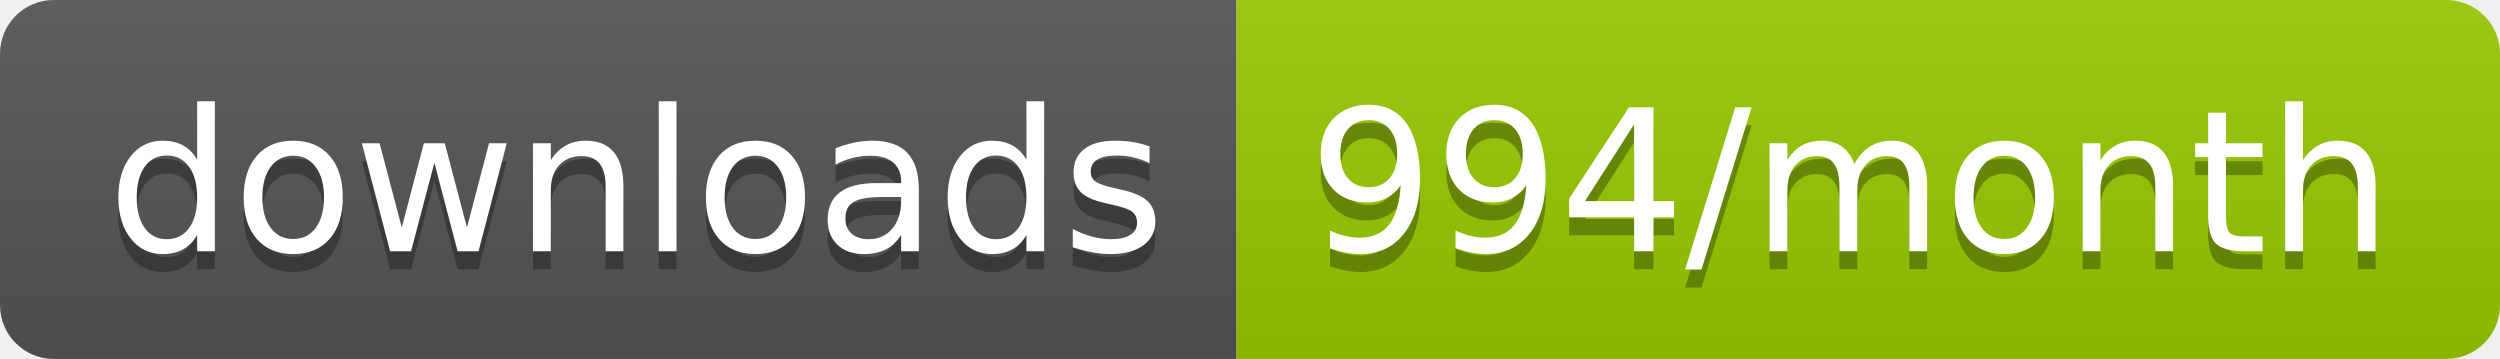
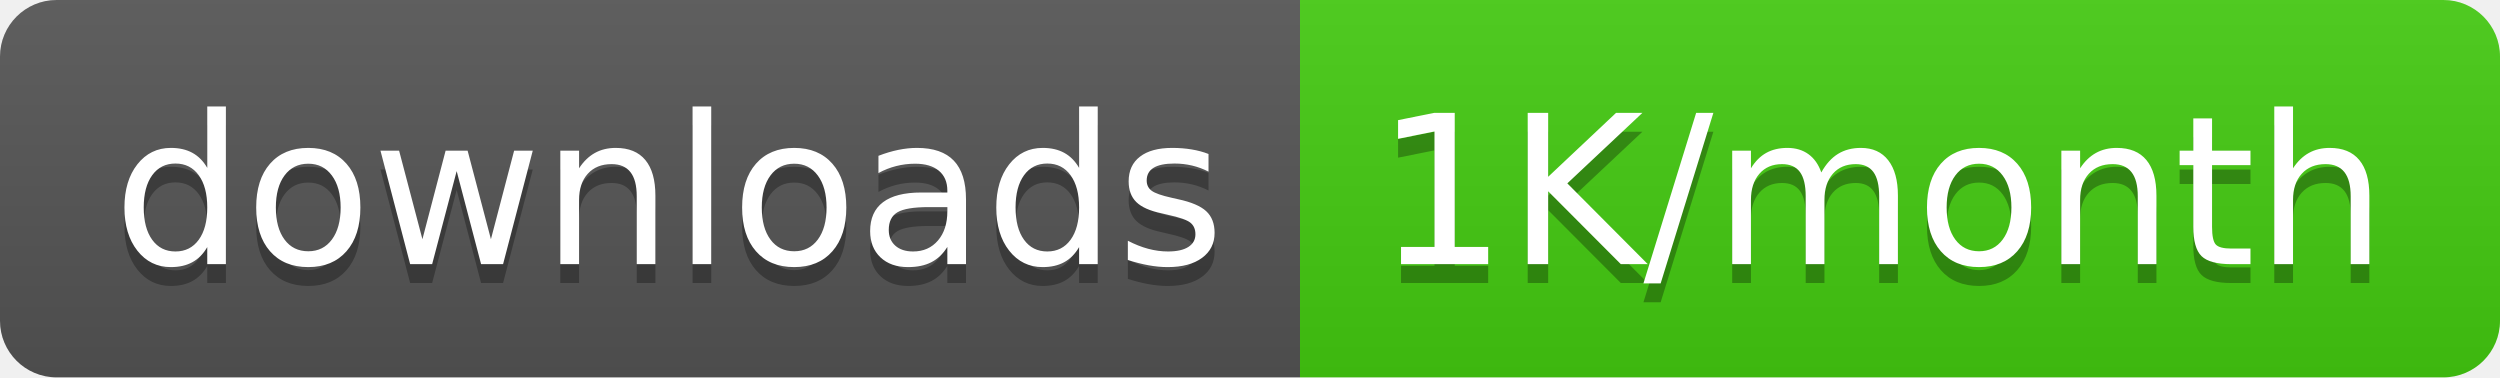
- <svg xmlns="http://www.w3.org/2000/svg" width="139.3" height="20">
+ <svg xmlns="http://www.w3.org/2000/svg" width="132.5" height="20">
  <linearGradient id="smooth" x2="0" y2="100%">
    <stop offset="0" stop-color="#bbb" stop-opacity=".1" />
    <stop offset="1" stop-opacity=".1" />
  </linearGradient>
  <clipPath id="round">
-     <rect width="139.3" height="20" rx="3" fill="#fff" />
+     <rect width="132.5" height="20" rx="3" fill="#fff" />
  </clipPath>
  <g clip-path="url(#round)">
    <rect width="68.9" height="20" fill="#555" />
-     <rect x="68.9" width="70.4" height="20" fill="#97CA00" />
-     <rect width="139.3" height="20" fill="url(#smooth)" />
+     <rect x="68.9" width="63.6" height="20" fill="#4c1" />
+     <rect width="132.5" height="20" fill="url(#smooth)" />
  </g>
  <g fill="#fff" text-anchor="middle" font-family="DejaVu Sans,Verdana,Geneva,sans-serif" font-size="110">
    <text x="354.5" y="150" fill="#010101" fill-opacity=".3" transform="scale(0.1)" textLength="589.0" lengthAdjust="spacing">downloads</text>
    <text x="354.5" y="140" transform="scale(0.1)" textLength="589.0" lengthAdjust="spacing">downloads</text>
-     <text x="1031.0" y="150" fill="#010101" fill-opacity=".3" transform="scale(0.1)" textLength="604.0" lengthAdjust="spacing">994/month</text>
-     <text x="1031.0" y="140" transform="scale(0.1)" textLength="604.0" lengthAdjust="spacing">994/month</text>
+     <text x="997.0" y="150" fill="#010101" fill-opacity=".3" transform="scale(0.1)" textLength="536.0" lengthAdjust="spacing">1K/month</text>
+     <text x="997.0" y="140" transform="scale(0.1)" textLength="536.0" lengthAdjust="spacing">1K/month</text>
  </g>
</svg>
